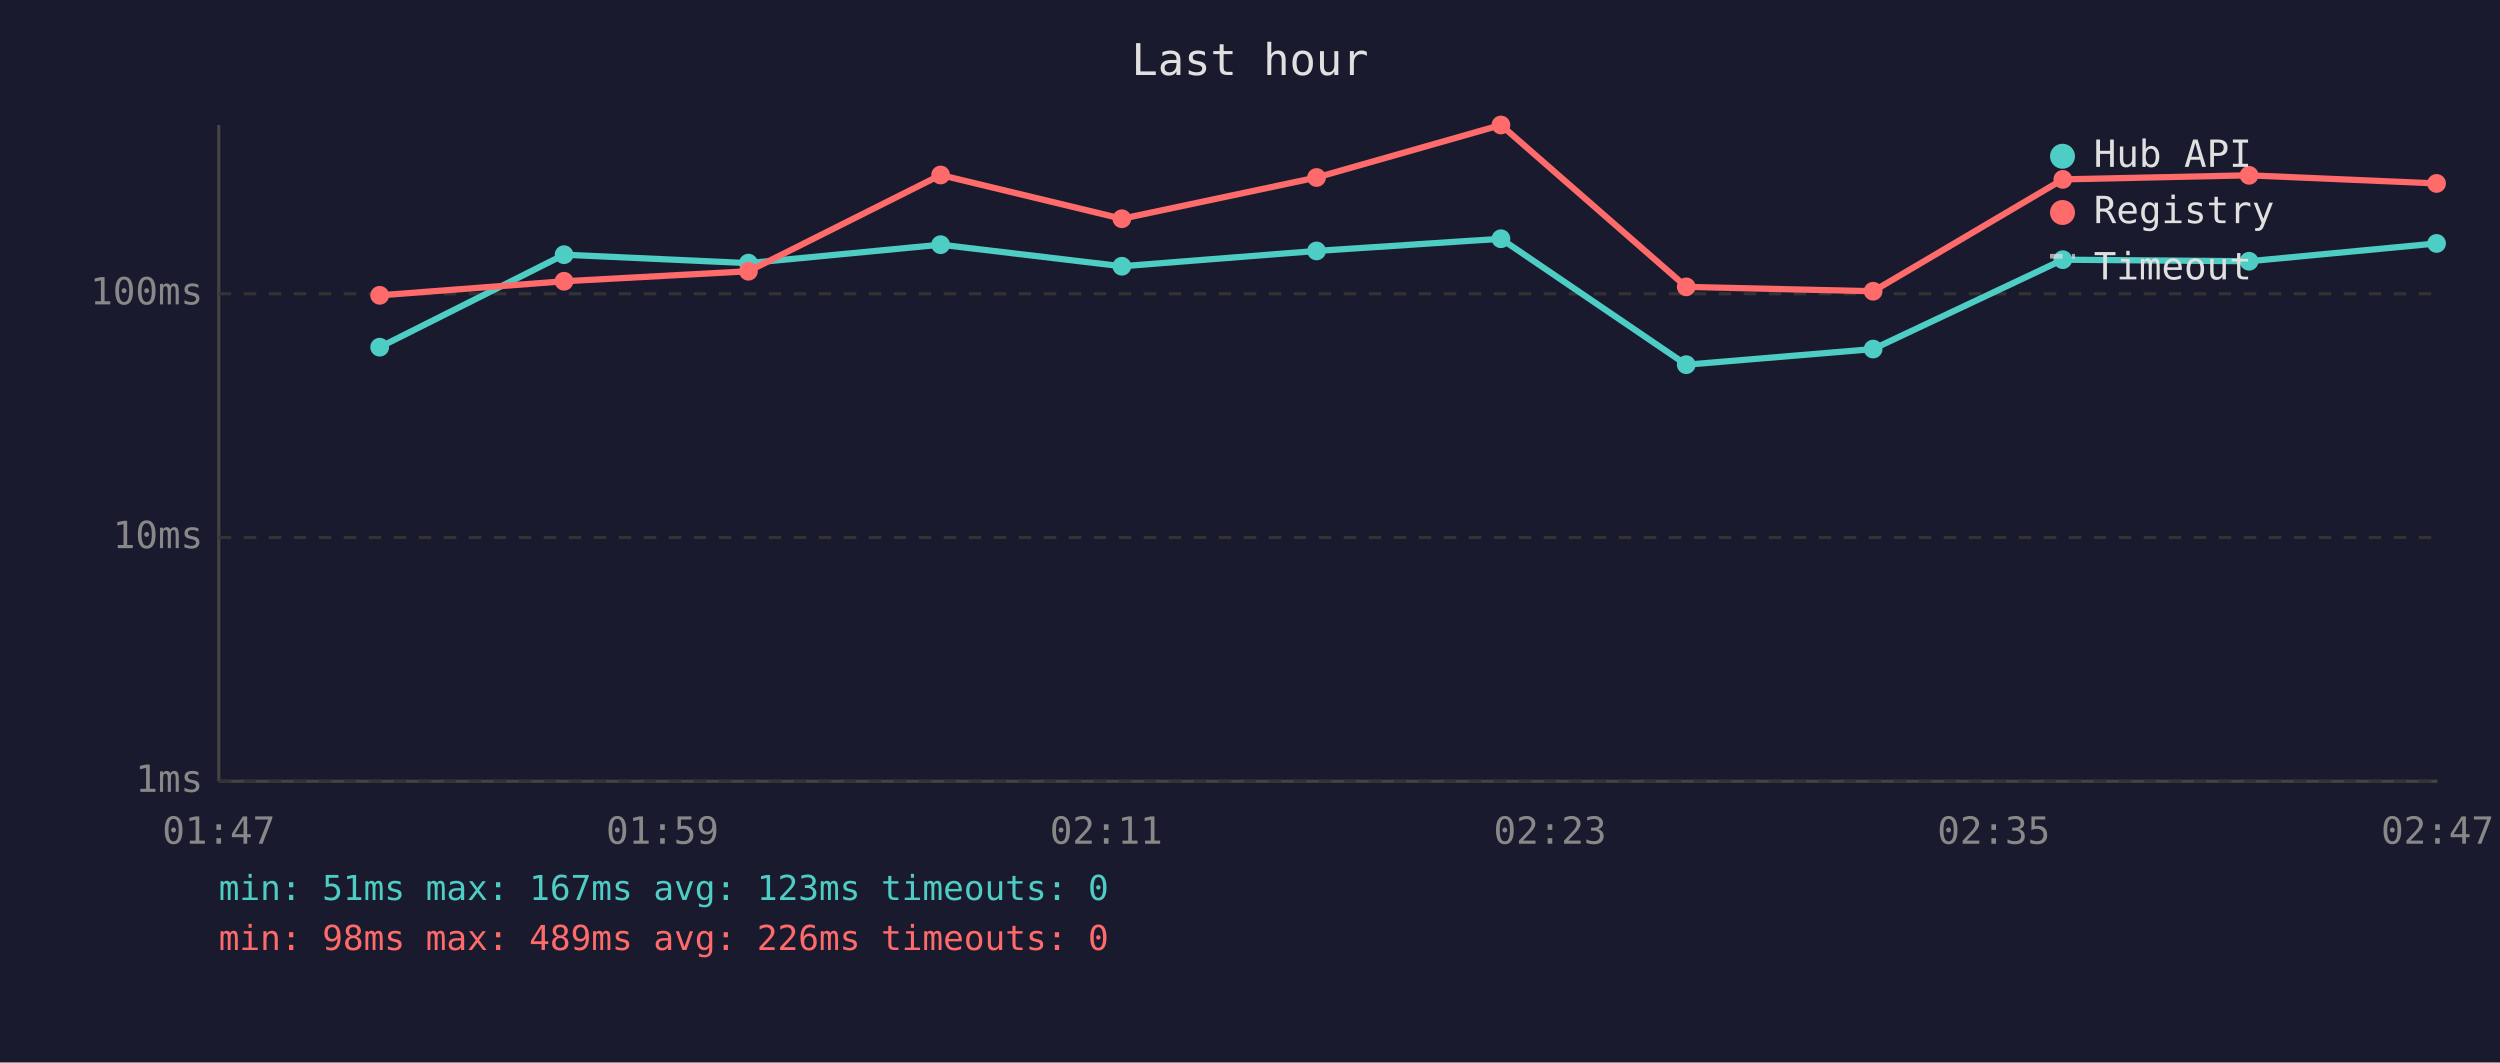
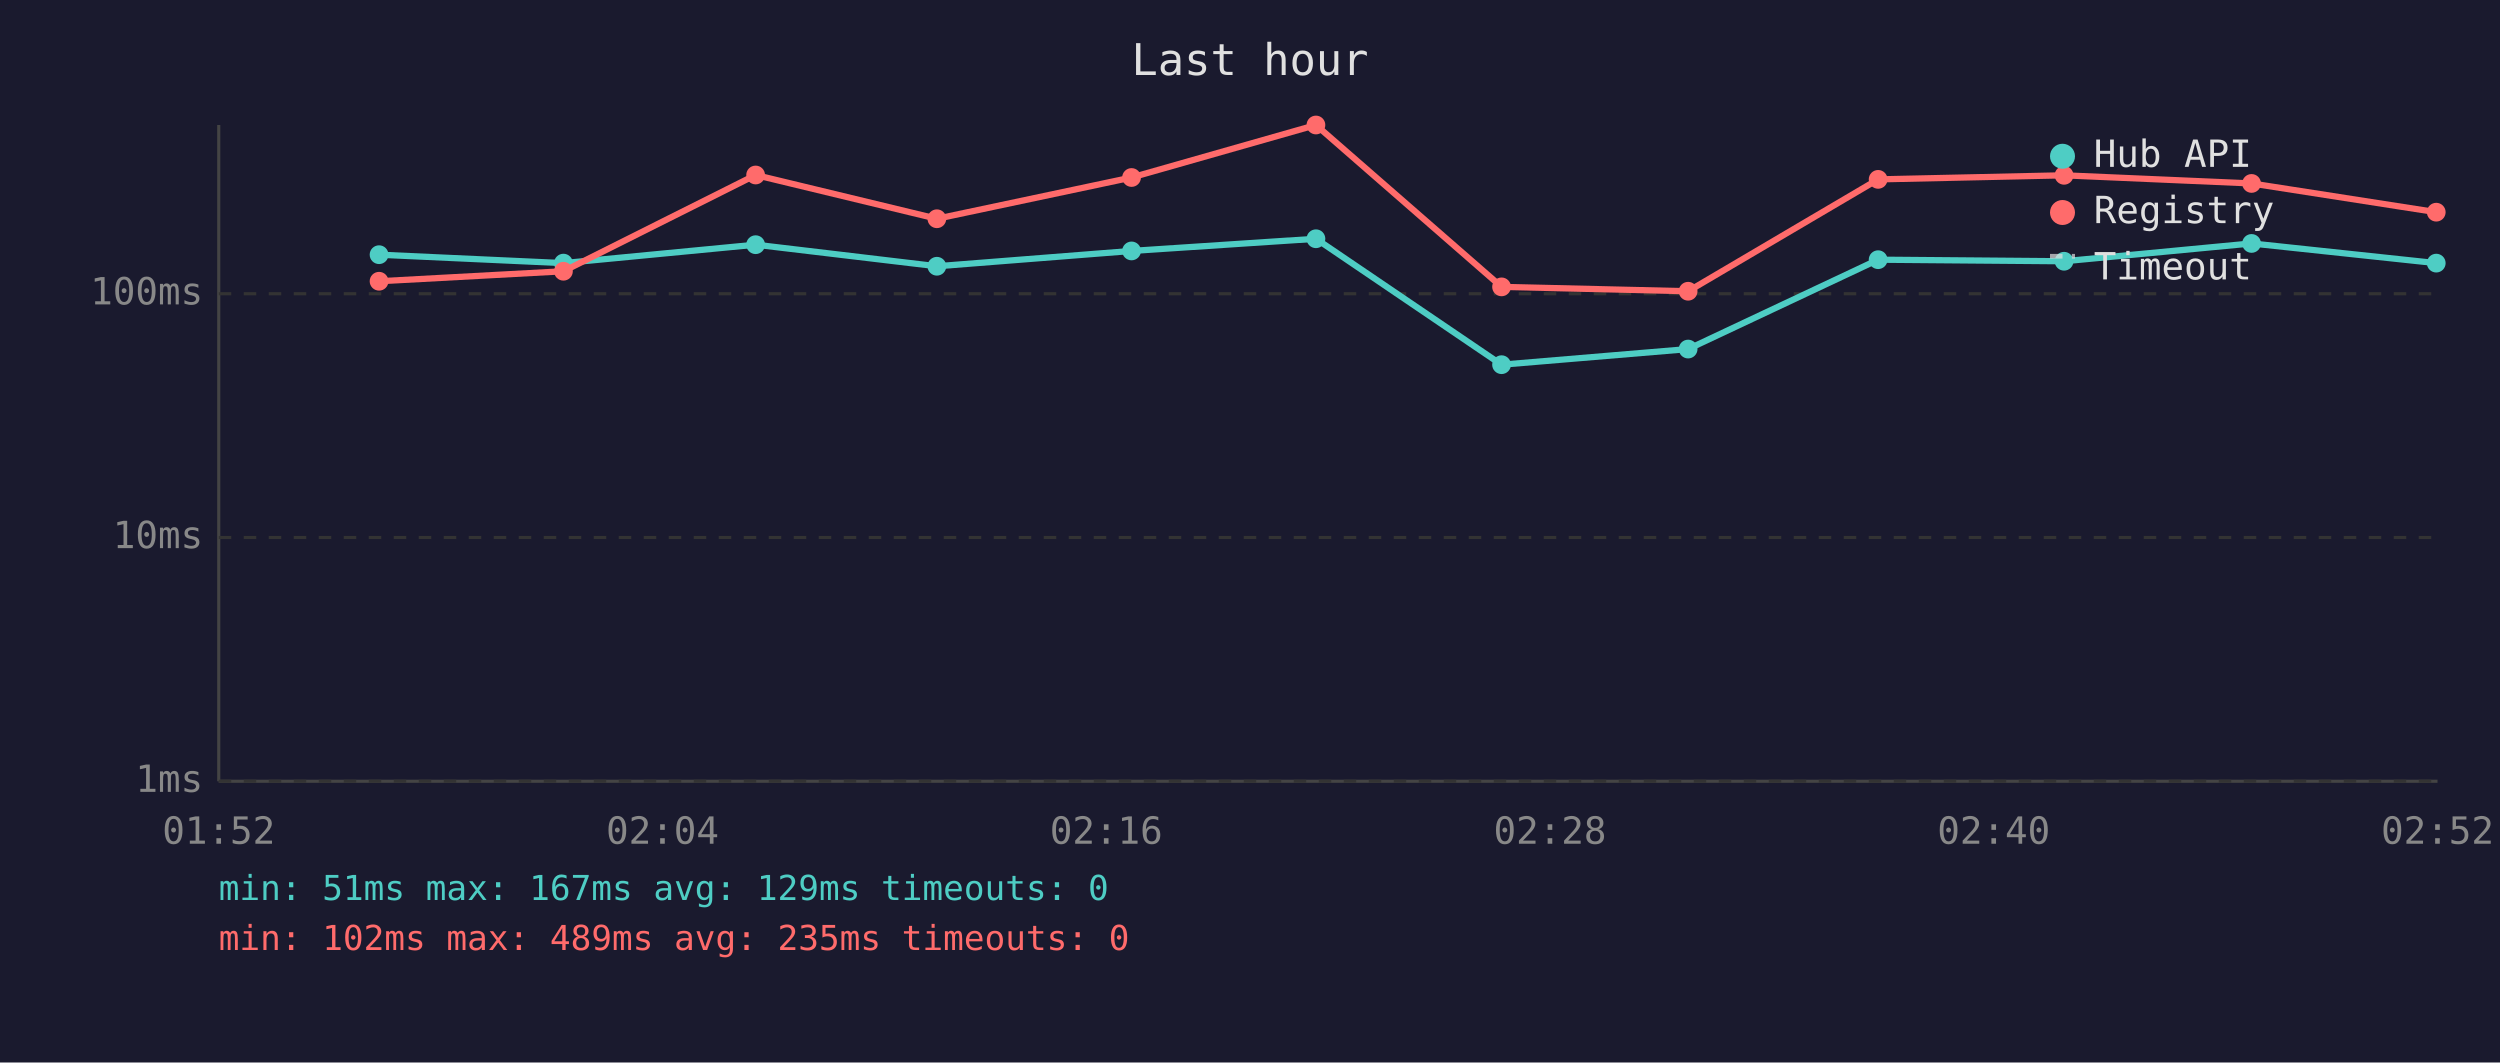
<svg xmlns="http://www.w3.org/2000/svg" viewBox="0 0 800 340" font-family="monospace" font-size="12">
  <rect width="800" height="340" fill="#1a1a2e" />
  <text x="400" y="24" fill="#e0e0e0" font-size="14" text-anchor="middle">Last hour</text>
  <line x1="70" y1="40" x2="70" y2="250" stroke="#444" stroke-width="1" />
  <line x1="70" y1="250" x2="780" y2="250" stroke="#444" stroke-width="1" />
  <line x1="70" y1="250" x2="780" y2="250" stroke="#333" stroke-width="1" stroke-dasharray="4" />
  <text x="65" y="250" fill="#888" text-anchor="end" dominant-baseline="middle">1ms</text>
  <line x1="70" y1="172" x2="780" y2="172" stroke="#333" stroke-width="1" stroke-dasharray="4" />
  <text x="65" y="172" fill="#888" text-anchor="end" dominant-baseline="middle">10ms</text>
  <line x1="70" y1="94" x2="780" y2="94" stroke="#333" stroke-width="1" stroke-dasharray="4" />
  <text x="65" y="94" fill="#888" text-anchor="end" dominant-baseline="middle">100ms</text>
-   <text x="70" y="270" fill="#888" text-anchor="middle">01:47</text>
-   <text x="212" y="270" fill="#888" text-anchor="middle">01:59</text>
-   <text x="354" y="270" fill="#888" text-anchor="middle">02:11</text>
-   <text x="496" y="270" fill="#888" text-anchor="middle">02:23</text>
-   <text x="638" y="270" fill="#888" text-anchor="middle">02:35</text>
-   <text x="780" y="270" fill="#888" text-anchor="middle">02:47</text>
-   <polyline points="121.5,111.1 180.5,81.5 239.5,84.2 301.0,78.3 359.0,85.2 421.3,80.3 480.3,76.4 539.6,116.7 599.4,111.7 660.1,83.1 719.7,83.6 779.7,77.9" fill="none" stroke="#4ecdc4" stroke-width="2" opacity="1" />
-   <circle cx="121.5" cy="111.1" r="3" fill="#4ecdc4" />
-   <circle cx="180.5" cy="81.5" r="3" fill="#4ecdc4" />
-   <circle cx="239.5" cy="84.2" r="3" fill="#4ecdc4" />
-   <circle cx="301.0" cy="78.3" r="3" fill="#4ecdc4" />
-   <circle cx="359.0" cy="85.2" r="3" fill="#4ecdc4" />
-   <circle cx="421.3" cy="80.3" r="3" fill="#4ecdc4" />
-   <circle cx="480.3" cy="76.4" r="3" fill="#4ecdc4" />
-   <circle cx="539.6" cy="116.7" r="3" fill="#4ecdc4" />
-   <circle cx="599.4" cy="111.7" r="3" fill="#4ecdc4" />
-   <circle cx="660.1" cy="83.1" r="3" fill="#4ecdc4" />
-   <circle cx="719.7" cy="83.6" r="3" fill="#4ecdc4" />
-   <circle cx="779.7" cy="77.9" r="3" fill="#4ecdc4" />
-   <polyline points="121.5,94.5 180.5,90.0 239.5,86.8 301.0,56.0 359.0,70.0 421.3,56.8 480.3,40.0 539.6,91.8 599.4,93.2 660.1,57.4 719.7,56.1 779.7,58.7" fill="none" stroke="#ff6b6b" stroke-width="2" opacity="1" />
-   <circle cx="121.5" cy="94.5" r="3" fill="#ff6b6b" />
-   <circle cx="180.5" cy="90.0" r="3" fill="#ff6b6b" />
-   <circle cx="239.5" cy="86.8" r="3" fill="#ff6b6b" />
-   <circle cx="301.0" cy="56.0" r="3" fill="#ff6b6b" />
-   <circle cx="359.0" cy="70.0" r="3" fill="#ff6b6b" />
-   <circle cx="421.3" cy="56.8" r="3" fill="#ff6b6b" />
-   <circle cx="480.3" cy="40.0" r="3" fill="#ff6b6b" />
-   <circle cx="539.6" cy="91.8" r="3" fill="#ff6b6b" />
-   <circle cx="599.4" cy="93.2" r="3" fill="#ff6b6b" />
-   <circle cx="660.1" cy="57.4" r="3" fill="#ff6b6b" />
-   <circle cx="719.7" cy="56.1" r="3" fill="#ff6b6b" />
-   <circle cx="779.7" cy="58.7" r="3" fill="#ff6b6b" />
+   <text x="70" y="270" fill="#888" text-anchor="middle">01:52</text>
+   <text x="212" y="270" fill="#888" text-anchor="middle">02:04</text>
+   <text x="354" y="270" fill="#888" text-anchor="middle">02:16</text>
+   <text x="496" y="270" fill="#888" text-anchor="middle">02:28</text>
+   <text x="638" y="270" fill="#888" text-anchor="middle">02:40</text>
+   <text x="780" y="270" fill="#888" text-anchor="middle">02:52</text>
+   <polyline points="121.3,81.5 180.3,84.2 241.8,78.3 299.8,85.2 362.1,80.3 421.1,76.4 480.5,116.7 540.2,111.7 601.0,83.1 660.5,83.6 720.5,77.9 779.6,84.2" fill="none" stroke="#4ecdc4" stroke-width="2" opacity="1" />
+   <circle cx="121.3" cy="81.5" r="3" fill="#4ecdc4" />
+   <circle cx="180.3" cy="84.2" r="3" fill="#4ecdc4" />
+   <circle cx="241.8" cy="78.3" r="3" fill="#4ecdc4" />
+   <circle cx="299.8" cy="85.2" r="3" fill="#4ecdc4" />
+   <circle cx="362.1" cy="80.3" r="3" fill="#4ecdc4" />
+   <circle cx="421.1" cy="76.4" r="3" fill="#4ecdc4" />
+   <circle cx="480.5" cy="116.7" r="3" fill="#4ecdc4" />
+   <circle cx="540.2" cy="111.7" r="3" fill="#4ecdc4" />
+   <circle cx="601.0" cy="83.1" r="3" fill="#4ecdc4" />
+   <circle cx="660.5" cy="83.6" r="3" fill="#4ecdc4" />
+   <circle cx="720.5" cy="77.9" r="3" fill="#4ecdc4" />
+   <circle cx="779.6" cy="84.2" r="3" fill="#4ecdc4" />
+   <polyline points="121.3,90.0 180.3,86.8 241.8,56.0 299.8,70.0 362.1,56.8 421.1,40.0 480.5,91.8 540.2,93.2 601.0,57.4 660.5,56.1 720.5,58.7 779.6,67.9" fill="none" stroke="#ff6b6b" stroke-width="2" opacity="1" />
+   <circle cx="121.3" cy="90.0" r="3" fill="#ff6b6b" />
+   <circle cx="180.3" cy="86.8" r="3" fill="#ff6b6b" />
+   <circle cx="241.8" cy="56.0" r="3" fill="#ff6b6b" />
+   <circle cx="299.8" cy="70.0" r="3" fill="#ff6b6b" />
+   <circle cx="362.1" cy="56.8" r="3" fill="#ff6b6b" />
+   <circle cx="421.1" cy="40.0" r="3" fill="#ff6b6b" />
+   <circle cx="480.5" cy="91.8" r="3" fill="#ff6b6b" />
+   <circle cx="540.2" cy="93.2" r="3" fill="#ff6b6b" />
+   <circle cx="601.0" cy="57.4" r="3" fill="#ff6b6b" />
+   <circle cx="660.5" cy="56.1" r="3" fill="#ff6b6b" />
+   <circle cx="720.5" cy="58.7" r="3" fill="#ff6b6b" />
+   <circle cx="779.6" cy="67.9" r="3" fill="#ff6b6b" />
  <circle cx="660" cy="50" r="4" fill="#4ecdc4" />
  <text x="670" y="50" fill="#e0e0e0" dominant-baseline="middle">Hub API</text>
  <circle cx="660" cy="68" r="4" fill="#ff6b6b" />
  <text x="670" y="68" fill="#e0e0e0" dominant-baseline="middle">Registry</text>
  <line x1="656" y1="82" x2="664" y2="82" stroke="#e0e0e0" stroke-width="1.5" stroke-dasharray="4,3" opacity="0.7" />
  <text x="670" y="86" fill="#e0e0e0" dominant-baseline="middle">Timeout</text>
-   <text x="70" y="288" fill="#4ecdc4" font-size="11">min: 51ms  max: 167ms  avg: 123ms  timeouts: 0</text>
-   <text x="70" y="304" fill="#ff6b6b" font-size="11">min: 98ms  max: 489ms  avg: 226ms  timeouts: 0</text>
+   <text x="70" y="288" fill="#4ecdc4" font-size="11">min: 51ms  max: 167ms  avg: 129ms  timeouts: 0</text>
+   <text x="70" y="304" fill="#ff6b6b" font-size="11">min: 102ms  max: 489ms  avg: 235ms  timeouts: 0</text>
</svg>
